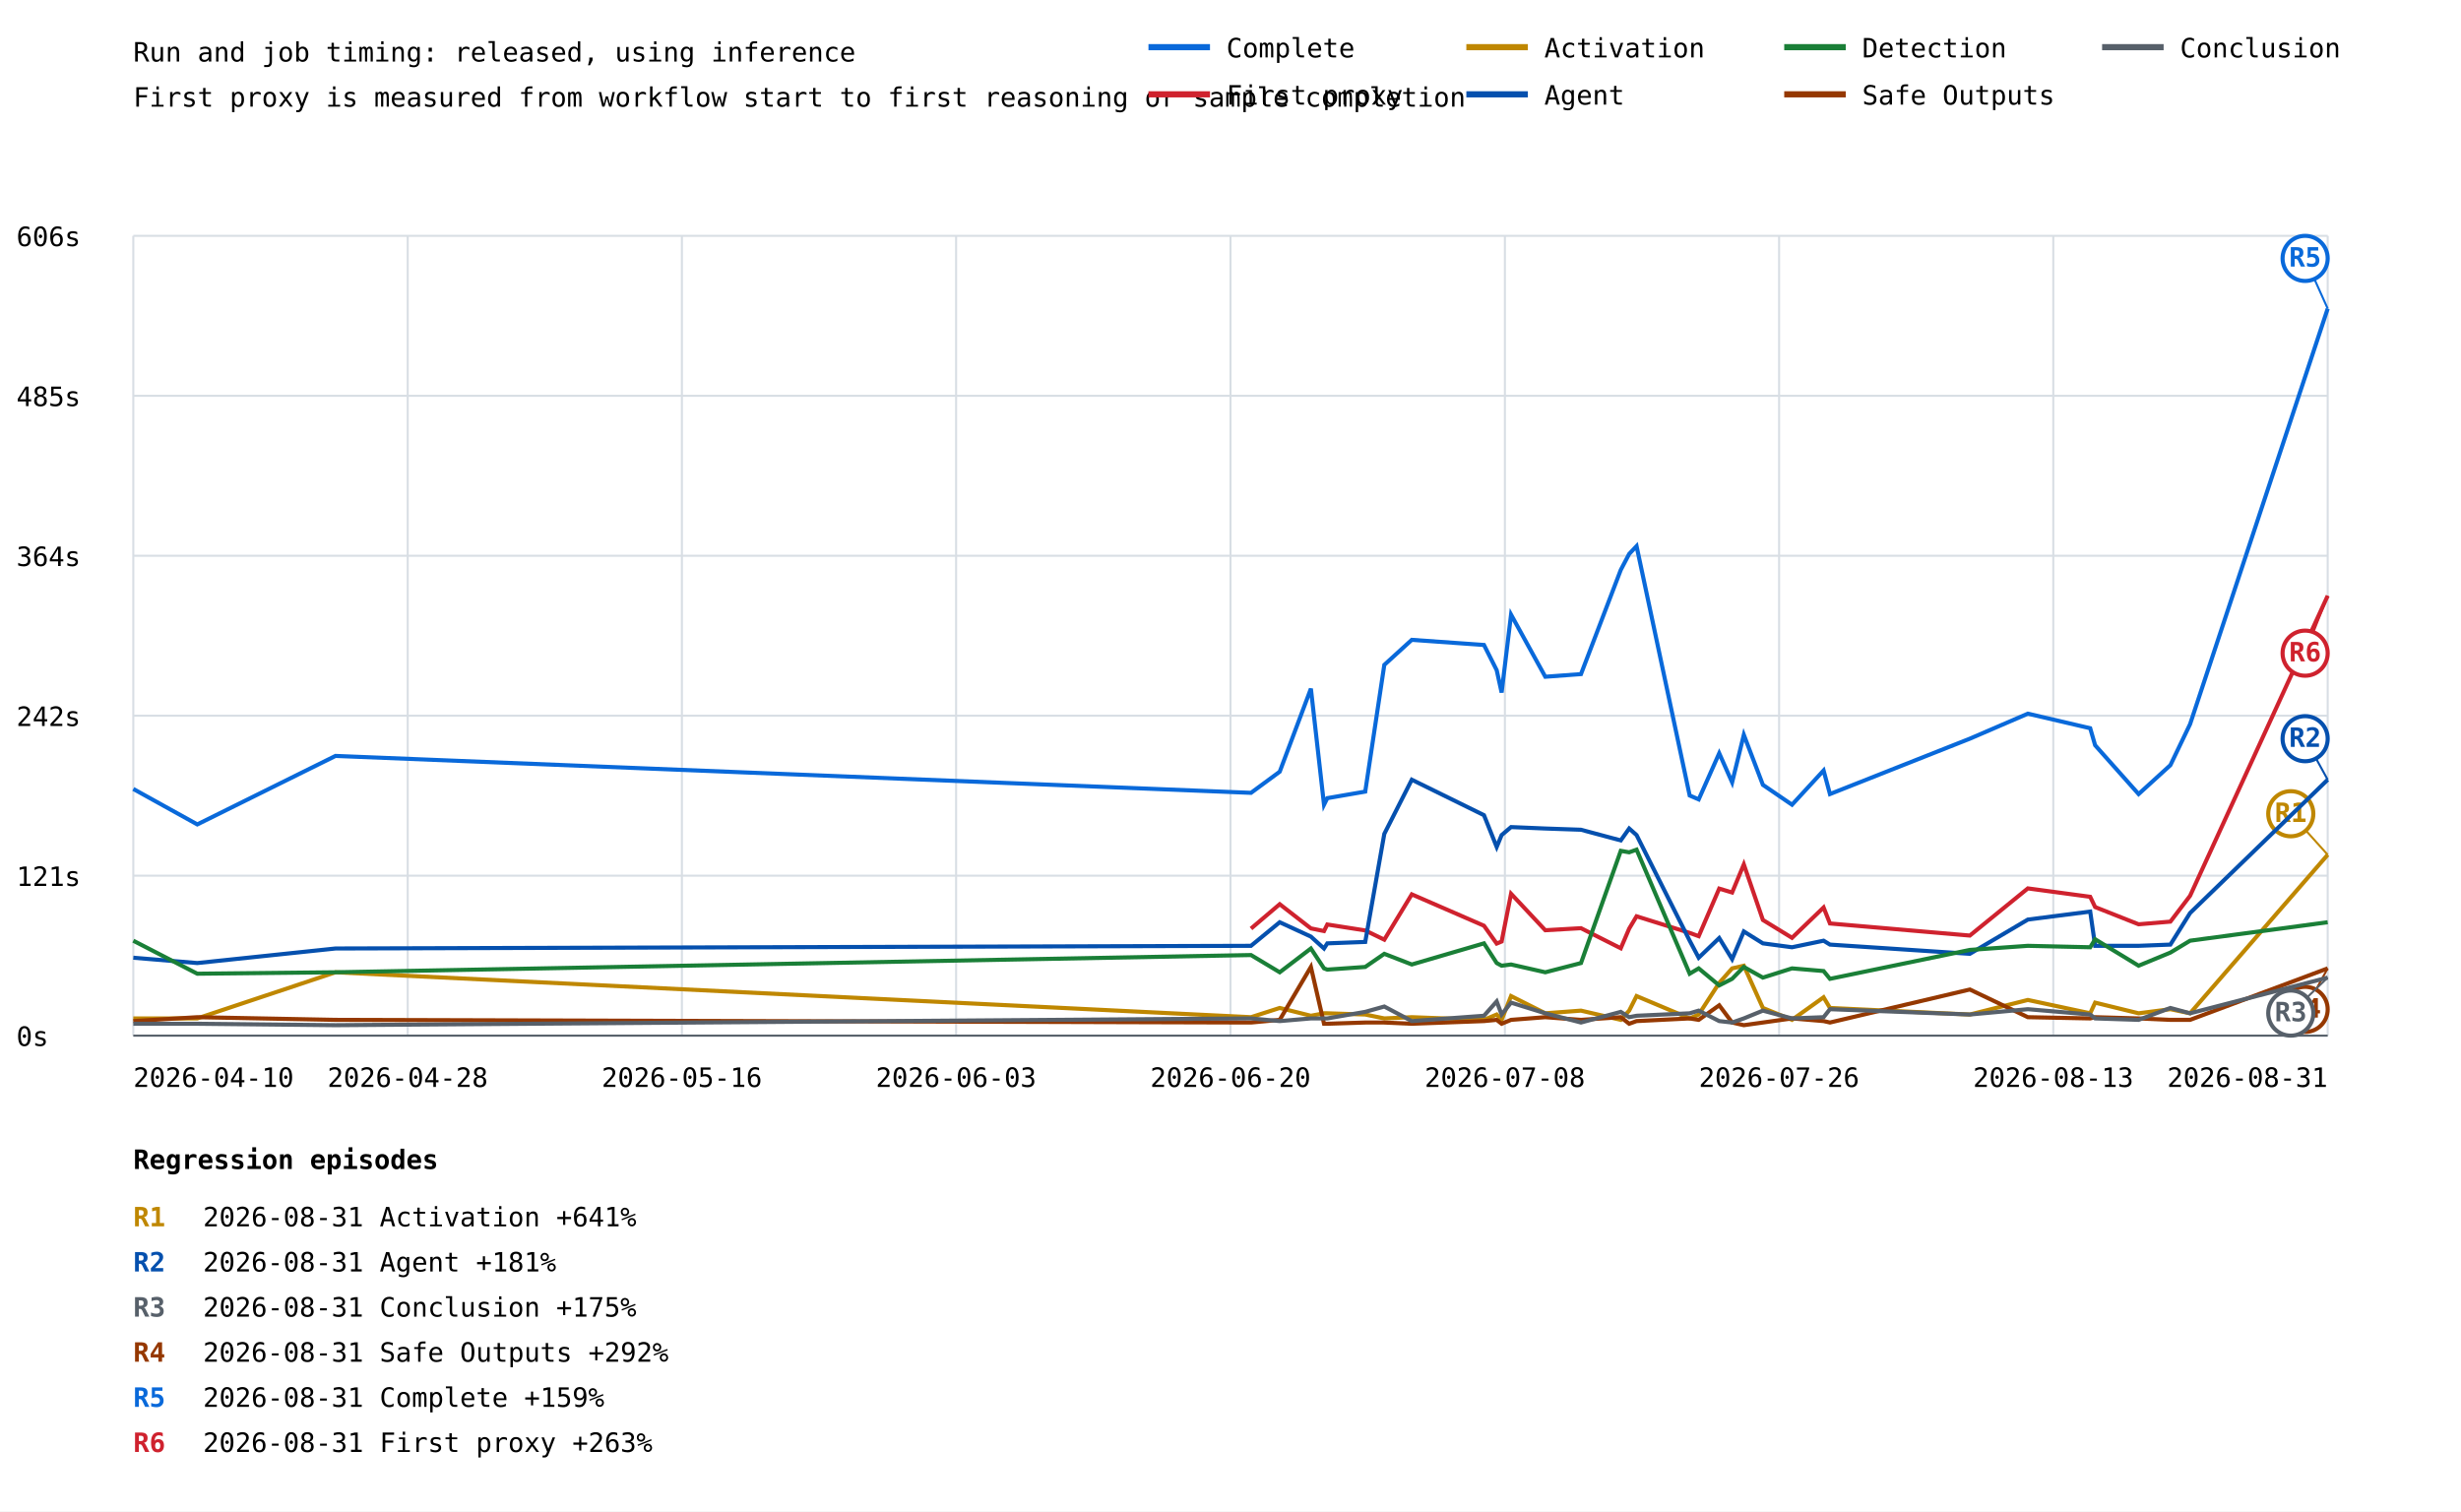
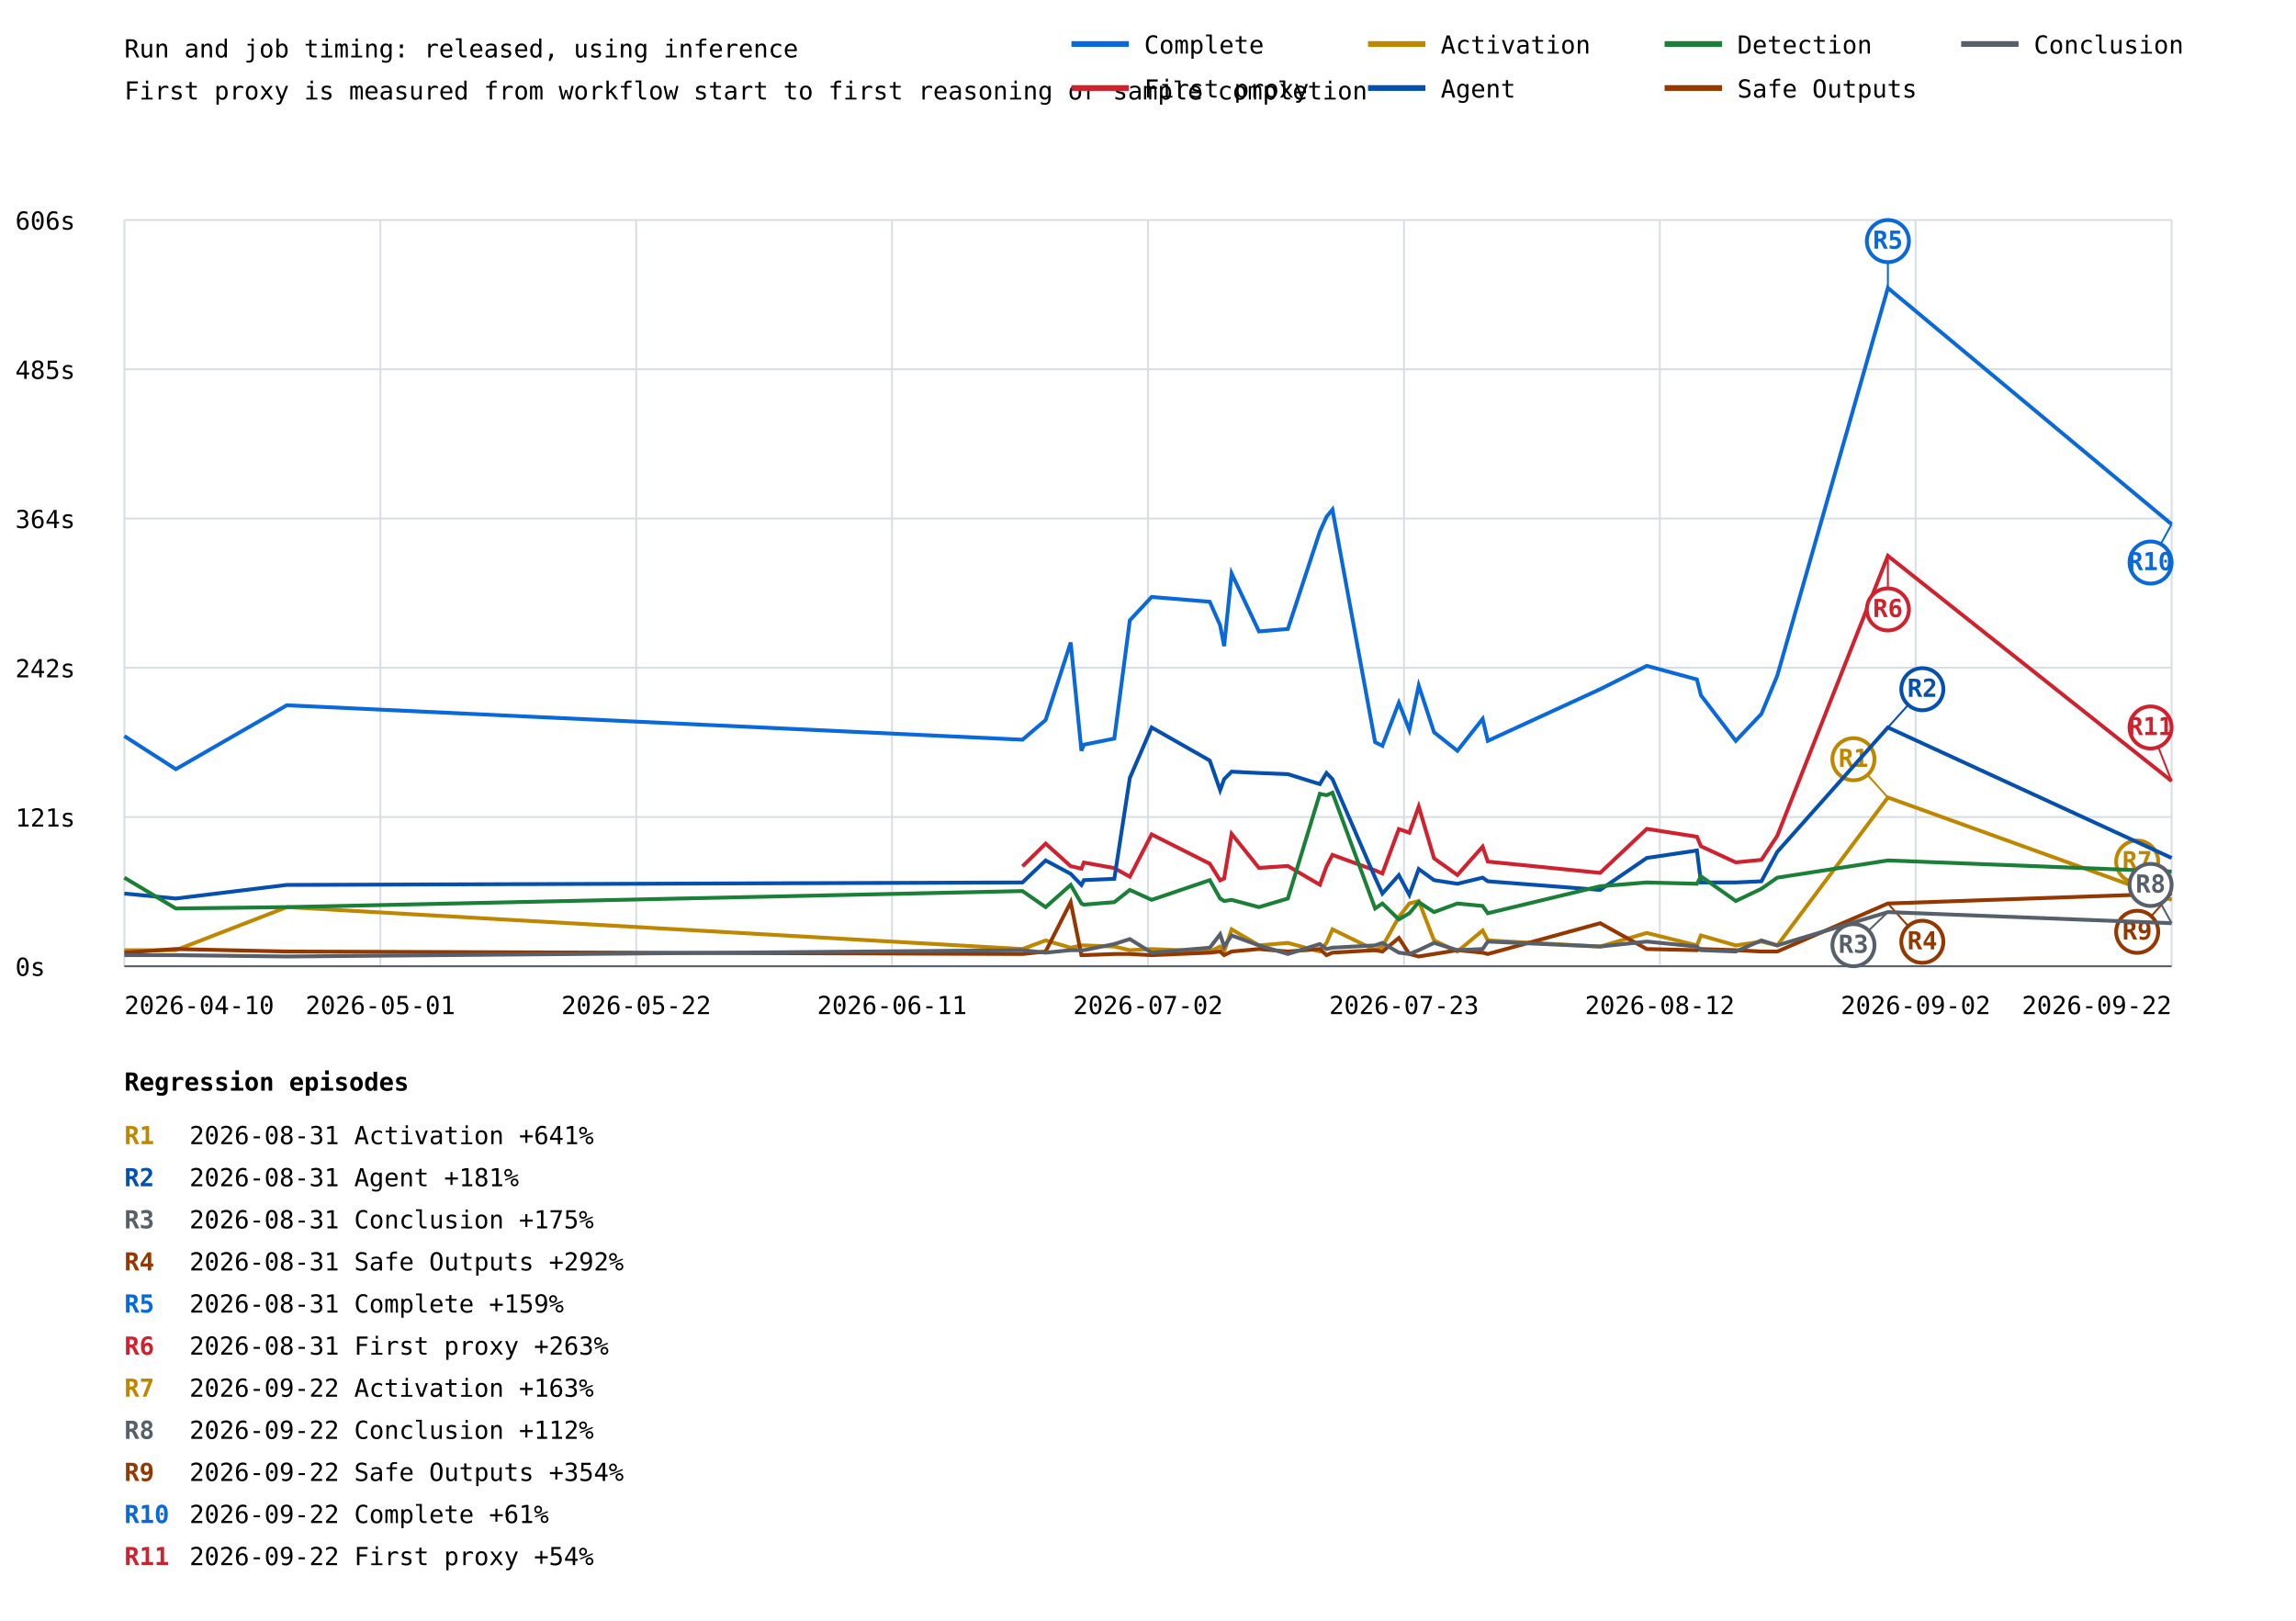
- <svg xmlns="http://www.w3.org/2000/svg" width="1200" height="737" viewBox="0 0 1200 737">
+ <svg xmlns="http://www.w3.org/2000/svg" width="1200" height="847" viewBox="0 0 1200 847">
  <rect width="100%" height="100%" fill="white" />
  <style>text{font-family:ui-monospace,monospace;font-size:13px}.axis{stroke:#57606a;stroke-width:1}.grid{stroke:#d8dee4;stroke-width:1}</style>
  <text x="65" y="30" font-size="20">Run and job timing: released, using inference</text>
  <text x="65" y="52">First proxy is measured from workflow start to first reasoning or sample completion</text>
  <line class="grid" x1="65" y1="505.0" x2="1135" y2="505.0" />
  <text x="8" y="510.0">0s</text>
  <line class="grid" x1="65" y1="427.0" x2="1135" y2="427.0" />
  <text x="8" y="432.0">121s</text>
  <line class="grid" x1="65" y1="349.0" x2="1135" y2="349.0" />
  <text x="8" y="354.0">242s</text>
  <line class="grid" x1="65" y1="271.0" x2="1135" y2="271.0" />
  <text x="8" y="276.0">364s</text>
  <line class="grid" x1="65" y1="193.0" x2="1135" y2="193.0" />
  <text x="8" y="198.0">485s</text>
  <line class="grid" x1="65" y1="115.0" x2="1135" y2="115.0" />
  <text x="8" y="120.0">606s</text>
  <line class="grid" x1="65.0" y1="115" x2="65.0" y2="505" />
  <line class="grid" x1="198.8" y1="115" x2="198.8" y2="505" />
  <line class="grid" x1="332.5" y1="115" x2="332.5" y2="505" />
  <line class="grid" x1="466.2" y1="115" x2="466.2" y2="505" />
  <line class="grid" x1="600.0" y1="115" x2="600.0" y2="505" />
  <line class="grid" x1="733.8" y1="115" x2="733.8" y2="505" />
  <line class="grid" x1="867.5" y1="115" x2="867.5" y2="505" />
  <line class="grid" x1="1001.2" y1="115" x2="1001.2" y2="505" />
  <line class="grid" x1="1135.0" y1="115" x2="1135.0" y2="505" />
-   <polyline points="65.0,384.7 65.0,384.7 96.2,402.0 96.2,402.0 163.6,368.6 163.6,368.6 610.0,386.6 624.0,376.3 639.2,335.8 645.6,392.4 647.2,389.2 665.7,386.0 675.0,324.2 688.4,312.0 723.6,314.5 729.8,326.8 732.2,337.7 736.8,299.7 753.5,330.0 770.9,328.7 790.3,277.9 794.4,270.1 798.0,266.3 823.9,387.9 828.3,389.8 838.3,367.3 844.6,381.5 850.3,358.3 859.6,382.7 873.8,392.4 889.2,375.7 892.3,387.2 960.5,360.2 988.8,348.0 1019.2,355.1 1021.6,363.4 1042.8,387.2 1058.3,373.1 1067.9,353.1 1135.0,150.5" fill="none" stroke="#0969da" stroke-width="2" />
-   <line x1="1135.0" y1="150.5" x2="1124.0" y2="126.0" stroke="#0969da" stroke-width="1" />
-   <circle cx="1124.0" cy="126.0" r="11" fill="white" stroke="#0969da" stroke-width="2" />
-   <text x="1124.0" y="130.0" fill="#0969da" font-size="10" font-weight="bold" text-anchor="middle">R5</text>
-   <polyline points="610.0,452.8 624.0,440.9 639.2,452.7 645.6,454.0 647.2,450.8 665.7,453.7 675.0,458.2 688.4,436.1 723.6,451.4 729.8,460.1 732.2,459.1 736.8,435.8 753.5,453.6 770.9,452.6 790.3,462.4 794.4,452.8 798.0,446.8 823.9,454.9 828.3,456.5 838.3,433.3 844.6,435.2 850.3,421.5 859.6,448.6 873.8,457.3 889.2,442.5 892.3,450.3 960.5,456.2 988.8,433.2 1019.2,437.3 1021.6,442.3 1042.8,450.7 1058.3,449.4 1067.9,436.8 1135.0,290.5" fill="none" stroke="#cf222e" stroke-width="2" />
-   <line x1="1135.0" y1="290.5" x2="1124.0" y2="318.5" stroke="#cf222e" stroke-width="1" />
-   <circle cx="1124.0" cy="318.5" r="11" fill="white" stroke="#cf222e" stroke-width="2" />
-   <text x="1124.0" y="322.5" fill="#cf222e" font-size="10" font-weight="bold" text-anchor="middle">R6</text>
-   <polyline points="65.0,496.6 65.0,496.6 96.2,496.6 96.2,496.6 163.6,474.1 163.6,474.1 610.0,496.0 624.0,491.5 639.2,495.3 645.6,494.1 647.2,494.1 665.7,494.7 675.0,496.6 688.4,496.0 723.6,497.3 729.8,494.7 732.2,497.3 736.8,485.7 753.5,494.1 770.9,492.8 790.3,497.3 794.4,492.8 798.0,485.7 823.9,496.6 828.3,494.7 838.3,479.3 844.6,472.2 850.3,470.9 859.6,491.5 873.8,497.3 889.2,486.3 892.3,491.5 960.5,494.7 988.8,487.6 1019.2,494.1 1021.6,488.9 1042.8,494.1 1058.3,492.1 1067.9,494.1 1135.0,416.8" fill="none" stroke="#bf8700" stroke-width="2" />
-   <line x1="1135.0" y1="416.8" x2="1117.0" y2="396.8" stroke="#bf8700" stroke-width="1" />
-   <circle cx="1117.0" cy="396.8" r="11" fill="white" stroke="#bf8700" stroke-width="2" />
-   <text x="1117.0" y="400.8" fill="#bf8700" font-size="10" font-weight="bold" text-anchor="middle">R1</text>
-   <polyline points="65.0,467.0 65.0,467.0 96.2,469.6 96.2,469.6 163.6,462.5 163.6,462.5 610.0,461.2 624.0,449.7 639.2,456.7 645.6,462.5 647.2,460.0 665.7,459.3 675.0,406.6 688.4,380.2 723.6,397.5 729.8,413.0 732.2,407.2 736.8,403.3 753.5,404.0 770.9,404.6 790.3,409.8 794.4,404.0 798.0,407.2 823.9,458.7 828.3,467.0 838.3,457.4 844.6,467.7 850.3,454.2 859.6,460.0 873.8,461.9 889.2,458.7 892.3,460.6 960.5,465.1 988.8,448.4 1019.2,444.5 1021.6,461.2 1042.8,461.2 1058.3,460.6 1067.9,445.2 1135.0,380.2" fill="none" stroke="#0550ae" stroke-width="2" />
-   <line x1="1135.0" y1="380.2" x2="1124.0" y2="360.2" stroke="#0550ae" stroke-width="1" />
-   <circle cx="1124.0" cy="360.2" r="11" fill="white" stroke="#0550ae" stroke-width="2" />
-   <text x="1124.0" y="364.2" fill="#0550ae" font-size="10" font-weight="bold" text-anchor="middle">R2</text>
-   <polyline points="65.0,458.7 65.0,458.7 96.2,474.8 96.2,474.8 163.6,474.1 163.6,474.1 610.0,465.7 624.0,474.1 639.2,462.5 645.6,472.2 647.2,472.8 665.7,471.5 675.0,465.1 688.4,470.3 723.6,460.0 729.8,469.6 732.2,470.9 736.8,470.3 753.5,474.1 770.9,469.6 790.3,414.9 794.4,415.6 798.0,414.3 823.9,474.8 828.3,472.2 838.3,480.5 844.6,477.3 850.3,471.5 859.6,476.7 873.8,472.2 889.2,473.5 892.3,477.3 960.5,463.2 988.8,461.2 1019.2,461.9 1021.6,458.0 1042.8,470.9 1058.3,464.5 1067.9,458.7 1135.0,449.7" fill="none" stroke="#1a7f37" stroke-width="2" />
-   <polyline points="65.0,497.9 65.0,497.9 96.2,496.0 96.2,496.0 163.6,497.3 163.6,497.3 610.0,498.6 624.0,497.3 639.2,471.5 645.6,499.2 647.2,499.2 665.7,498.6 675.0,498.6 688.4,499.2 723.6,497.9 729.8,497.3 732.2,499.2 736.8,497.3 753.5,496.0 770.9,497.3 790.3,496.0 794.4,499.2 798.0,497.9 823.9,496.6 828.3,497.3 838.3,490.2 844.6,498.6 850.3,499.9 859.6,498.6 873.8,496.6 889.2,497.9 892.3,498.6 960.5,482.5 988.8,496.0 1019.2,496.6 1021.6,496.0 1042.8,496.6 1058.3,497.3 1067.9,497.3 1135.0,472.2" fill="none" stroke="#953800" stroke-width="2" />
-   <line x1="1135.0" y1="472.2" x2="1124.0" y2="492.2" stroke="#953800" stroke-width="1" />
-   <circle cx="1124.0" cy="492.2" r="11" fill="white" stroke="#953800" stroke-width="2" />
-   <text x="1124.0" y="496.2" fill="#953800" font-size="10" font-weight="bold" text-anchor="middle">R4</text>
-   <polyline points="65.0,499.2 65.0,499.2 96.2,499.2 96.2,499.2 163.6,499.9 163.6,499.9 610.0,496.6 624.0,497.9 639.2,496.6 645.6,496.6 647.2,496.6 665.7,493.4 675.0,490.8 688.4,497.9 723.6,495.3 729.8,488.3 732.2,494.7 736.8,488.9 753.5,494.1 770.9,498.6 790.3,493.4 794.4,496.0 798.0,495.3 823.9,494.1 828.3,492.8 838.3,497.9 844.6,498.6 850.3,496.6 859.6,492.8 873.8,496.6 889.2,496.0 892.3,492.1 960.5,494.7 988.8,492.1 1019.2,494.7 1021.6,496.6 1042.8,497.3 1058.3,491.5 1067.9,494.1 1135.0,476.7" fill="none" stroke="#57606a" stroke-width="2" />
-   <line x1="1135.0" y1="476.7" x2="1117.0" y2="494.0" stroke="#57606a" stroke-width="1" />
-   <circle cx="1117.0" cy="494.0" r="11" fill="white" stroke="#57606a" stroke-width="2" />
-   <text x="1117.0" y="498.0" fill="#57606a" font-size="10" font-weight="bold" text-anchor="middle">R3</text>
+   <polyline points="65.0,384.7 91.9,402.0 149.9,368.6 534.4,386.6 546.5,376.3 559.6,335.8 565.2,392.4 566.5,389.2 582.4,386.0 590.5,324.2 601.9,312.0 632.3,314.5 637.7,326.8 639.8,337.7 643.7,299.7 658.0,330.0 673.1,328.7 689.8,277.9 693.3,270.1 696.4,266.3 718.7,387.9 722.5,389.8 731.1,367.3 736.6,381.5 741.5,358.3 749.5,382.7 761.7,392.4 774.9,375.7 777.6,387.2 836.3,360.2 860.7,348.0 886.9,355.1 889.0,363.4 907.2,387.2 920.6,373.1 928.9,353.1 986.7,150.5 1135.0,274.0" fill="none" stroke="#0969da" stroke-width="2" />
+   <line x1="986.7" y1="150.5" x2="986.7" y2="126.0" stroke="#0969da" stroke-width="1" />
+   <circle cx="986.7" cy="126.0" r="11" fill="white" stroke="#0969da" stroke-width="2" />
+   <text x="986.7" y="130.0" fill="#0969da" font-size="10" font-weight="bold" text-anchor="middle">R5</text>
+   <line x1="1135.0" y1="274.0" x2="1124.0" y2="294.0" stroke="#0969da" stroke-width="1" />
+   <circle cx="1124.0" cy="294.0" r="11" fill="white" stroke="#0969da" stroke-width="2" />
+   <text x="1124.0" y="298.0" fill="#0969da" font-size="10" font-weight="bold" text-anchor="middle">R10</text>
+   <polyline points="534.4,452.8 546.5,440.9 559.6,452.7 565.2,454.0 566.5,450.8 582.4,453.7 590.5,458.2 601.9,436.1 632.3,451.4 637.7,460.1 639.8,459.1 643.7,435.8 658.0,453.6 673.1,452.6 689.8,462.4 693.3,452.8 696.4,446.8 718.7,454.9 722.5,456.5 731.1,433.3 736.6,435.2 741.5,421.5 749.5,448.6 761.7,457.3 774.9,442.5 777.6,450.3 836.3,456.2 860.7,433.2 886.9,437.3 889.0,442.3 907.2,450.7 920.6,449.4 928.9,436.8 986.7,290.5 1135.0,408.2" fill="none" stroke="#cf222e" stroke-width="2" />
+   <line x1="986.7" y1="290.5" x2="986.7" y2="318.5" stroke="#cf222e" stroke-width="1" />
+   <circle cx="986.7" cy="318.5" r="11" fill="white" stroke="#cf222e" stroke-width="2" />
+   <text x="986.7" y="322.5" fill="#cf222e" font-size="10" font-weight="bold" text-anchor="middle">R6</text>
+   <line x1="1135.0" y1="408.2" x2="1124.0" y2="380.2" stroke="#cf222e" stroke-width="1" />
+   <circle cx="1124.0" cy="380.2" r="11" fill="white" stroke="#cf222e" stroke-width="2" />
+   <text x="1124.0" y="384.2" fill="#cf222e" font-size="10" font-weight="bold" text-anchor="middle">R11</text>
+   <polyline points="65.0,496.6 91.9,496.6 149.9,474.1 534.4,496.0 546.5,491.5 559.6,495.3 565.2,494.1 566.5,494.1 582.4,494.7 590.5,496.6 601.9,496.0 632.3,497.3 637.7,494.7 639.8,497.3 643.7,485.7 658.0,494.1 673.1,492.8 689.8,497.3 693.3,492.8 696.4,485.7 718.7,496.6 722.5,494.7 731.1,479.3 736.6,472.2 741.5,470.9 749.5,491.5 761.7,497.3 774.9,486.3 777.6,491.5 836.3,494.7 860.7,487.6 886.9,494.1 889.0,488.9 907.2,494.1 920.6,492.1 928.9,494.1 986.7,416.8 1135.0,470.3" fill="none" stroke="#bf8700" stroke-width="2" />
+   <line x1="986.7" y1="416.8" x2="968.7" y2="396.8" stroke="#bf8700" stroke-width="1" />
+   <circle cx="968.7" cy="396.8" r="11" fill="white" stroke="#bf8700" stroke-width="2" />
+   <text x="968.7" y="400.8" fill="#bf8700" font-size="10" font-weight="bold" text-anchor="middle">R1</text>
+   <line x1="1135.0" y1="470.3" x2="1117.0" y2="450.3" stroke="#bf8700" stroke-width="1" />
+   <circle cx="1117.0" cy="450.3" r="11" fill="white" stroke="#bf8700" stroke-width="2" />
+   <text x="1117.0" y="454.3" fill="#bf8700" font-size="10" font-weight="bold" text-anchor="middle">R7</text>
+   <polyline points="65.0,467.0 91.9,469.6 149.9,462.5 534.4,461.2 546.5,449.7 559.6,456.7 565.2,462.5 566.5,460.0 582.4,459.3 590.5,406.6 601.9,380.2 632.3,397.5 637.7,413.0 639.8,407.2 643.7,403.3 658.0,404.0 673.1,404.6 689.8,409.8 693.3,404.0 696.4,407.2 718.7,458.7 722.5,467.0 731.1,457.4 736.6,467.7 741.5,454.2 749.5,460.0 761.7,461.9 774.9,458.7 777.6,460.6 836.3,465.1 860.7,448.4 886.9,444.5 889.0,461.2 907.2,461.2 920.6,460.6 928.9,445.2 986.7,380.2 1135.0,448.4" fill="none" stroke="#0550ae" stroke-width="2" />
+   <line x1="986.7" y1="380.2" x2="1004.7" y2="360.2" stroke="#0550ae" stroke-width="1" />
+   <circle cx="1004.7" cy="360.2" r="11" fill="white" stroke="#0550ae" stroke-width="2" />
+   <text x="1004.7" y="364.2" fill="#0550ae" font-size="10" font-weight="bold" text-anchor="middle">R2</text>
+   <polyline points="65.0,458.7 91.9,474.8 149.9,474.1 534.4,465.7 546.5,474.1 559.6,462.5 565.2,472.2 566.5,472.8 582.4,471.5 590.5,465.1 601.9,470.3 632.3,460.0 637.7,469.6 639.8,470.9 643.7,470.3 658.0,474.1 673.1,469.6 689.8,414.9 693.3,415.6 696.4,414.3 718.7,474.8 722.5,472.2 731.1,480.5 736.6,477.3 741.5,471.5 749.5,476.7 761.7,472.2 774.9,473.5 777.6,477.3 836.3,463.2 860.7,461.2 886.9,461.9 889.0,458.0 907.2,470.9 920.6,464.5 928.9,458.7 986.7,449.7 1135.0,455.5" fill="none" stroke="#1a7f37" stroke-width="2" />
+   <polyline points="65.0,497.9 91.9,496.0 149.9,497.3 534.4,498.6 546.5,497.3 559.6,471.5 565.2,499.2 566.5,499.2 582.4,498.6 590.5,498.6 601.9,499.2 632.3,497.9 637.7,497.3 639.8,499.2 643.7,497.3 658.0,496.0 673.1,497.3 689.8,496.0 693.3,499.2 696.4,497.9 718.7,496.6 722.5,497.3 731.1,490.2 736.6,498.6 741.5,499.9 749.5,498.6 761.7,496.6 774.9,497.9 777.6,498.6 836.3,482.5 860.7,496.0 886.9,496.6 889.0,496.0 907.2,496.6 920.6,497.3 928.9,497.3 986.7,472.2 1135.0,467.0" fill="none" stroke="#953800" stroke-width="2" />
+   <line x1="986.7" y1="472.2" x2="1004.7" y2="492.2" stroke="#953800" stroke-width="1" />
+   <circle cx="1004.7" cy="492.2" r="11" fill="white" stroke="#953800" stroke-width="2" />
+   <text x="1004.7" y="496.2" fill="#953800" font-size="10" font-weight="bold" text-anchor="middle">R4</text>
+   <line x1="1135.0" y1="467.0" x2="1117.0" y2="487.0" stroke="#953800" stroke-width="1" />
+   <circle cx="1117.0" cy="487.0" r="11" fill="white" stroke="#953800" stroke-width="2" />
+   <text x="1117.0" y="491.0" fill="#953800" font-size="10" font-weight="bold" text-anchor="middle">R9</text>
+   <polyline points="65.0,499.2 91.9,499.2 149.9,499.9 534.4,496.6 546.5,497.9 559.6,496.6 565.2,496.6 566.5,496.6 582.4,493.4 590.5,490.8 601.9,497.9 632.3,495.3 637.7,488.3 639.8,494.7 643.7,488.9 658.0,494.1 673.1,498.6 689.8,493.4 693.3,496.0 696.4,495.3 718.7,494.1 722.5,492.8 731.1,497.9 736.6,498.6 741.5,496.6 749.5,492.8 761.7,496.6 774.9,496.0 777.6,492.1 836.3,494.7 860.7,492.1 886.9,494.7 889.0,496.6 907.2,497.3 920.6,491.5 928.9,494.1 986.7,476.7 1135.0,482.5" fill="none" stroke="#57606a" stroke-width="2" />
+   <line x1="986.7" y1="476.7" x2="968.7" y2="494.0" stroke="#57606a" stroke-width="1" />
+   <circle cx="968.7" cy="494.0" r="11" fill="white" stroke="#57606a" stroke-width="2" />
+   <text x="968.7" y="498.0" fill="#57606a" font-size="10" font-weight="bold" text-anchor="middle">R3</text>
+   <line x1="1135.0" y1="482.5" x2="1124.0" y2="462.5" stroke="#57606a" stroke-width="1" />
+   <circle cx="1124.0" cy="462.5" r="11" fill="white" stroke="#57606a" stroke-width="2" />
+   <text x="1124.0" y="466.5" fill="#57606a" font-size="10" font-weight="bold" text-anchor="middle">R8</text>
  <text x="65.0" y="530" text-anchor="start">2026-04-10</text>
-   <text x="198.8" y="530" text-anchor="middle">2026-04-28</text>
-   <text x="332.5" y="530" text-anchor="middle">2026-05-16</text>
-   <text x="466.2" y="530" text-anchor="middle">2026-06-03</text>
-   <text x="600.0" y="530" text-anchor="middle">2026-06-20</text>
-   <text x="733.8" y="530" text-anchor="middle">2026-07-08</text>
-   <text x="867.5" y="530" text-anchor="middle">2026-07-26</text>
-   <text x="1001.2" y="530" text-anchor="middle">2026-08-13</text>
-   <text x="1135.0" y="530" text-anchor="end">2026-08-31</text>
+   <text x="198.8" y="530" text-anchor="middle">2026-05-01</text>
+   <text x="332.5" y="530" text-anchor="middle">2026-05-22</text>
+   <text x="466.2" y="530" text-anchor="middle">2026-06-11</text>
+   <text x="600.0" y="530" text-anchor="middle">2026-07-02</text>
+   <text x="733.8" y="530" text-anchor="middle">2026-07-23</text>
+   <text x="867.5" y="530" text-anchor="middle">2026-08-12</text>
+   <text x="1001.2" y="530" text-anchor="middle">2026-09-02</text>
+   <text x="1135.0" y="530" text-anchor="end">2026-09-22</text>
  <line class="axis" x1="65" y1="505" x2="1135" y2="505" />
  <line x1="560" y1="23" x2="590" y2="23" stroke="#0969da" stroke-width="3" />
  <text x="598" y="28">Complete</text>
  <line x1="560" y1="46" x2="590" y2="46" stroke="#cf222e" stroke-width="3" />
  <text x="598" y="51">First proxy</text>
  <line x1="715" y1="23" x2="745" y2="23" stroke="#bf8700" stroke-width="3" />
  <text x="753" y="28">Activation</text>
  <line x1="715" y1="46" x2="745" y2="46" stroke="#0550ae" stroke-width="3" />
  <text x="753" y="51">Agent</text>
  <line x1="870" y1="23" x2="900" y2="23" stroke="#1a7f37" stroke-width="3" />
  <text x="908" y="28">Detection</text>
  <line x1="870" y1="46" x2="900" y2="46" stroke="#953800" stroke-width="3" />
  <text x="908" y="51">Safe Outputs</text>
  <line x1="1025" y1="23" x2="1055" y2="23" stroke="#57606a" stroke-width="3" />
  <text x="1063" y="28">Conclusion</text>
  <text x="65" y="570" font-size="16" font-weight="bold">Regression episodes</text>
  <text x="65" y="598" fill="#bf8700" font-weight="bold">R1</text>
  <text x="99" y="598">2026-08-31  Activation  +641%</text>
  <text x="65" y="620" fill="#0550ae" font-weight="bold">R2</text>
  <text x="99" y="620">2026-08-31  Agent  +181%</text>
  <text x="65" y="642" fill="#57606a" font-weight="bold">R3</text>
  <text x="99" y="642">2026-08-31  Conclusion  +175%</text>
  <text x="65" y="664" fill="#953800" font-weight="bold">R4</text>
  <text x="99" y="664">2026-08-31  Safe Outputs  +292%</text>
  <text x="65" y="686" fill="#0969da" font-weight="bold">R5</text>
  <text x="99" y="686">2026-08-31  Complete  +159%</text>
  <text x="65" y="708" fill="#cf222e" font-weight="bold">R6</text>
  <text x="99" y="708">2026-08-31  First proxy  +263%</text>
+   <text x="65" y="730" fill="#bf8700" font-weight="bold">R7</text>
+   <text x="99" y="730">2026-09-22  Activation  +163%</text>
+   <text x="65" y="752" fill="#57606a" font-weight="bold">R8</text>
+   <text x="99" y="752">2026-09-22  Conclusion  +112%</text>
+   <text x="65" y="774" fill="#953800" font-weight="bold">R9</text>
+   <text x="99" y="774">2026-09-22  Safe Outputs  +354%</text>
+   <text x="65" y="796" fill="#0969da" font-weight="bold">R10</text>
+   <text x="99" y="796">2026-09-22  Complete  +61%</text>
+   <text x="65" y="818" fill="#cf222e" font-weight="bold">R11</text>
+   <text x="99" y="818">2026-09-22  First proxy  +54%</text>
</svg>
